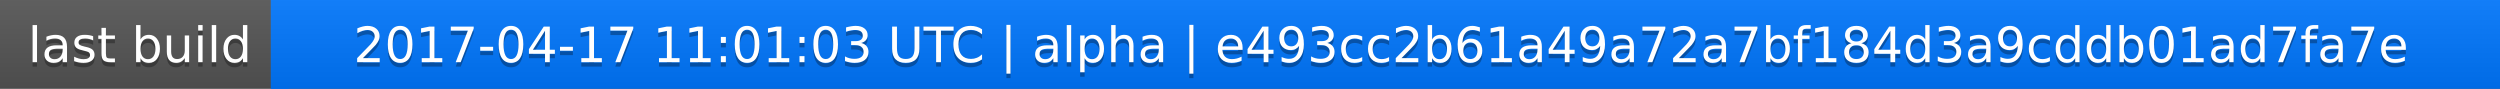
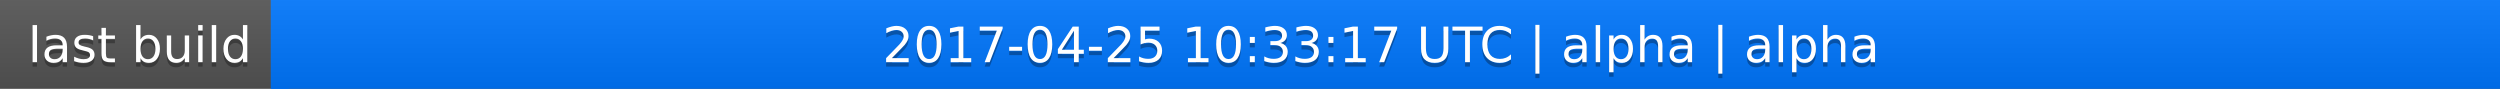
<svg xmlns="http://www.w3.org/2000/svg" width="563" height="20">
  <linearGradient id="a" x2="0" y2="100%">
    <stop offset="0" stop-color="#bbb" stop-opacity=".1" />
    <stop offset="1" stop-opacity=".1" />
  </linearGradient>
  <rect rx="0" width="563" height="20" fill="#555" />
  <rect rx="0" x="61" width="502" height="20" fill="#07f" />
  <path fill="#07f" d="M61 0h4v20h-4z" />
  <rect rx="0" width="563" height="20" fill="url(#a)" />
  <g fill="#fff" text-anchor="middle" font-family="DejaVu Sans,Verdana,Geneva,sans-serif" font-size="11">
    <text x="31.5" y="15" fill="#010101" fill-opacity=".3">last build</text>
    <text x="31.5" y="14">last build</text>
-     <text x="311" y="15" fill="#010101" fill-opacity=".3">2017-04-17 11:01:03 UTC | alpha | e493cc2b61a49a72a7bf184d3a9cddb01ad7fa7e</text>
-     <text x="311" y="14">2017-04-17 11:01:03 UTC | alpha | e493cc2b61a49a72a7bf184d3a9cddb01ad7fa7e</text>
+     <text x="311" y="15" fill="#010101" fill-opacity=".3">2017-04-25 10:33:17 UTC | alpha | alpha</text>
+     <text x="311" y="14">2017-04-25 10:33:17 UTC | alpha | alpha</text>
  </g>
</svg>
